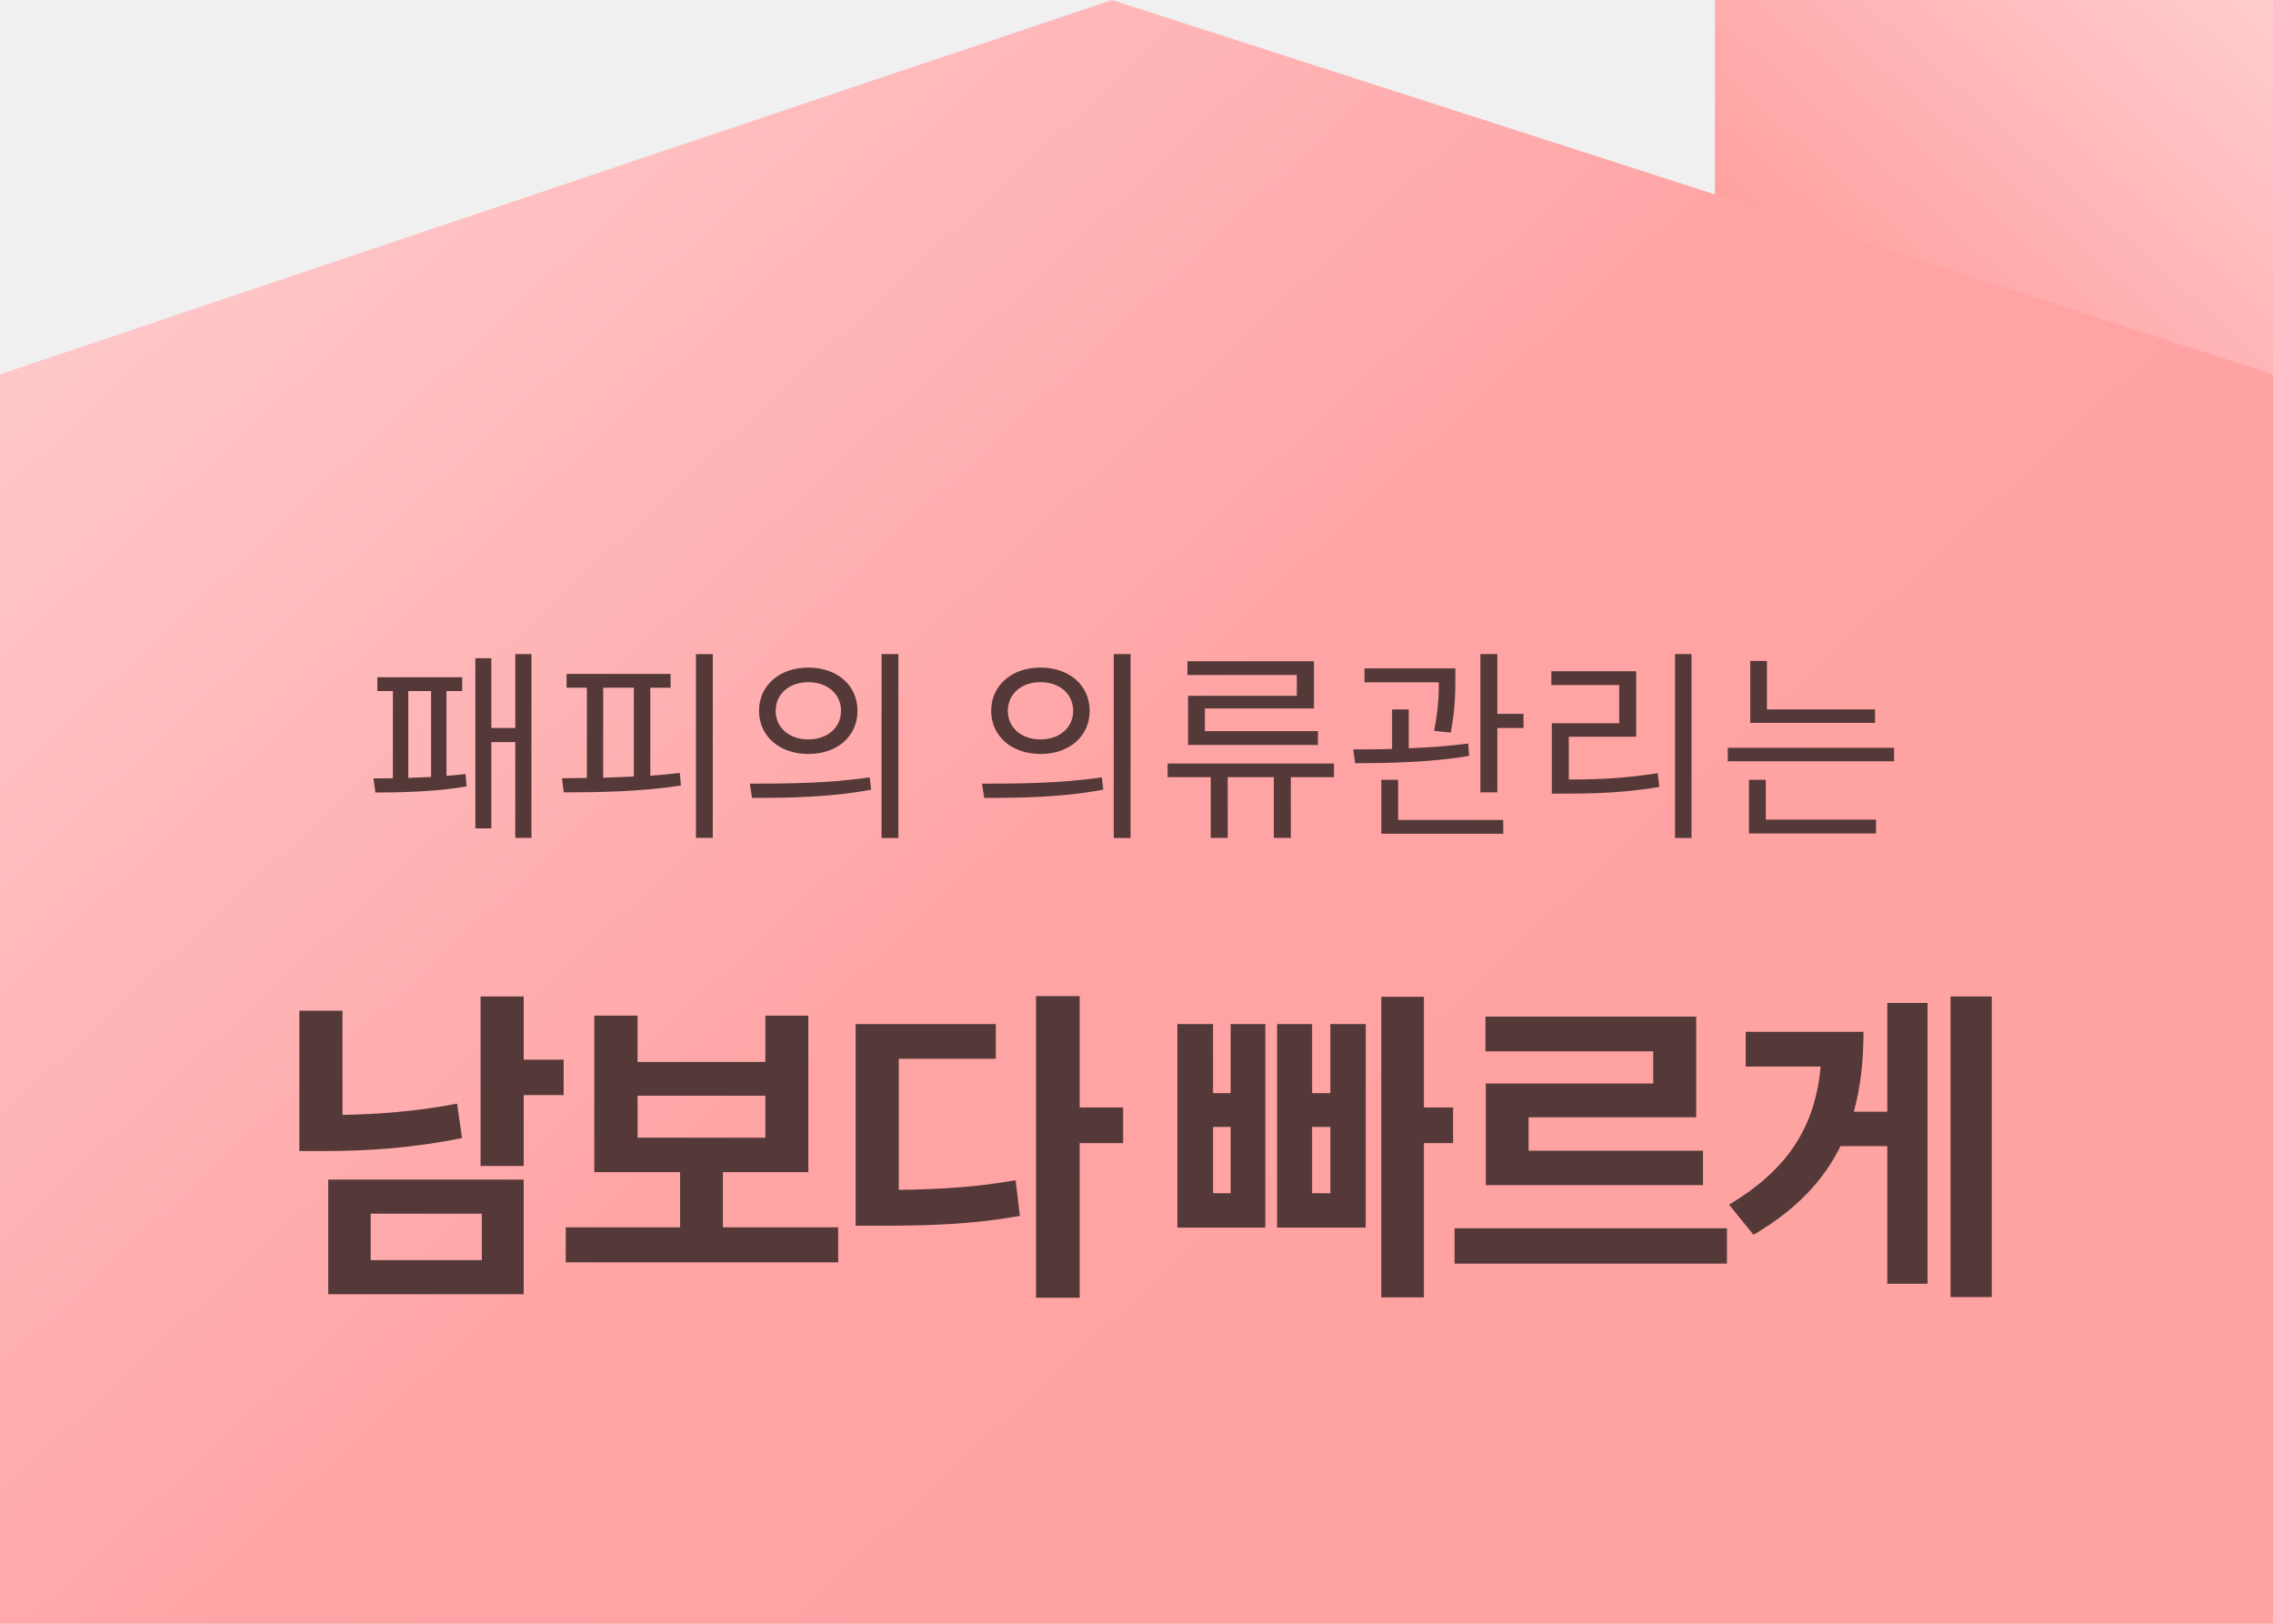
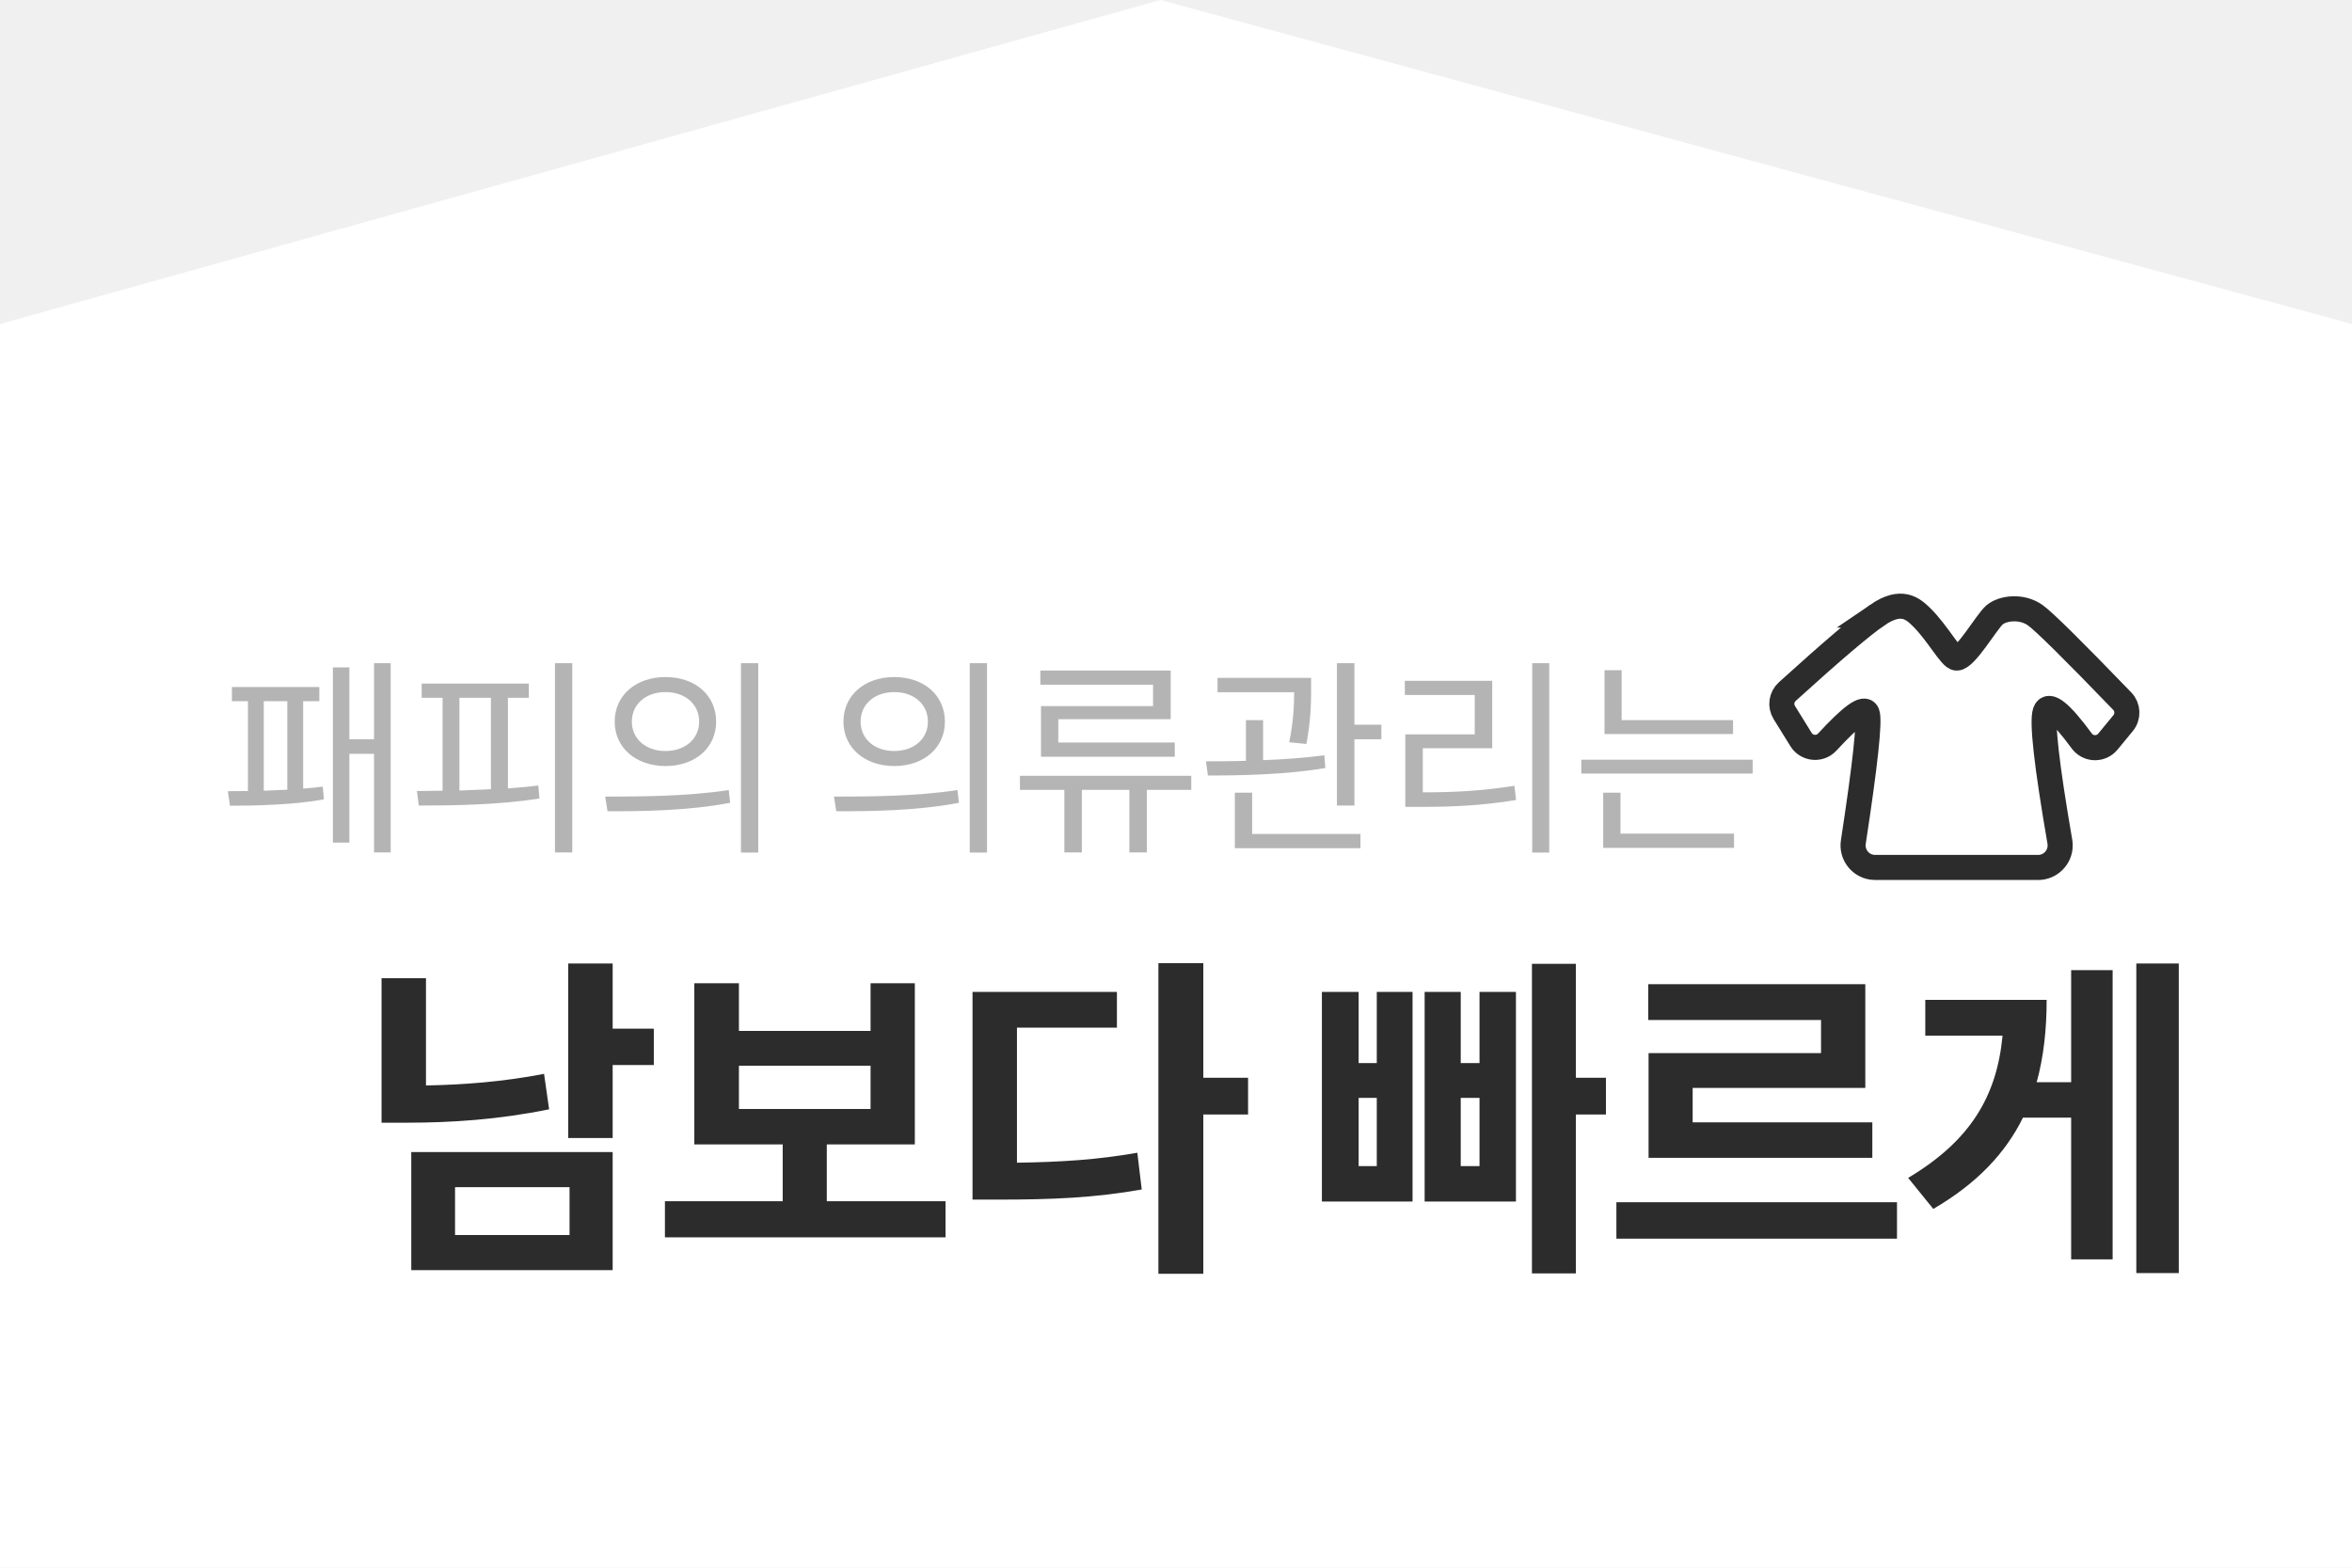
- <svg xmlns="http://www.w3.org/2000/svg" width="224" height="160" viewBox="0 0 224 160">
-   <defs>
-     <linearGradient id="0v5yc7k9ra" x1="63.211%" x2="36.789%" y1="-22.919%" y2="34.369%">
-       <stop offset="0%" stop-color="#FFD1D3" />
-       <stop offset="100%" stop-color="#FFA1A1" />
-     </linearGradient>
-     <linearGradient id="brhslpf4vb" x1="5.076%" x2="81.043%" y1="-7.498%" y2="50%">
-       <stop offset="0%" stop-color="#FFD1D3" />
-       <stop offset="72.729%" stop-color="#FFA4A5" />
-       <stop offset="100%" stop-color="#FFA2A2" />
-     </linearGradient>
-   </defs>
+ <svg xmlns="http://www.w3.org/2000/svg" width="225" height="150" viewBox="0 0 225 150">
  <g fill="none" fill-rule="evenodd">
    <g>
      <g>
        <g>
+           <path fill="#FFF" d="M0 31L111.025 0 225 31 225 150 0 150z" transform="translate(-475 -2348) translate(20 2348) translate(455)" />
          <g>
-             <path fill="url(#0v5yc7k9ra)" d="M169 0L224 0 224 107 169 107z" transform="translate(-476 -2428) translate(20 2428) translate(456)" />
-             <path fill="url(#brhslpf4vb)" d="M0 36.882L109.577 0 224 36.882 224 160 0 160z" transform="translate(-476 -2428) translate(20 2428) translate(456)" />
-             <text fill="#543938" font-family="NotoSansCJKkr-Medium, Noto Sans CJK KR" font-size="20" font-weight="400" transform="translate(-476 -2428) translate(20 2428) translate(456)">
-               <tspan x="36" y="81">패피의 의류관리는</tspan>
-             </text>
-             <text fill="#543938" font-family="NotoSansCJKkr-Bold, Noto Sans CJK KR" font-size="32" font-weight="bold" letter-spacing="-2" transform="translate(-476 -2428) translate(20 2428) translate(456)">
-               <tspan x="27" y="125">남보다 빠르게</tspan>
+             <g>
+               <text fill="#B4B4B4" font-family="NotoSansCJKkr-Medium, Noto Sans CJK KR" font-size="20" font-weight="400" letter-spacing="-.5" transform="translate(-475 -2348) translate(20 2348) translate(455) translate(21 54)">
+                 <tspan x="0" y="26">패피의 의류관리는</tspan>
+               </text>
+               <g>
+                 <path stroke="#2C2C2C" stroke-width="2.4" d="M9.587 4.85c-1.45.994-4.321 3.435-8.61 7.323C.41 12.686.29 13.53.694 14.18l1.598 2.58c.46.745 1.437.974 2.18.514.123-.076.235-.168.332-.274 2.291-2.49 3.562-3.41 3.812-2.76.27.7-.171 4.81-1.321 12.329-.176 1.153.615 2.23 1.768 2.407.106.016.213.024.32.024H24.97c1.167 0 2.112-.946 2.112-2.112 0-.12-.01-.24-.03-.36-1.267-7.34-1.734-11.482-1.4-12.424.313-.882 1.477.048 3.494 2.79.518.705 1.51.856 2.214.338.106-.077.201-.168.285-.269l1.457-1.77c.512-.62.476-1.527-.082-2.106-4.747-4.922-7.526-7.668-8.34-8.237-1.3-.912-3.132-.675-3.893 0-.76.675-2.736 4.118-3.606 4.118-.558 0-1.823-2.412-3.353-3.91-.816-.8-1.903-1.81-4.242-.208z" transform="translate(-475 -2348) translate(20 2348) translate(455) translate(21 54) translate(149)" />
+               </g>
+             </g>
+             <text fill="#2C2C2C" font-family="NanumBarunpen-Bold, NanumBarunpen" font-size="32" font-weight="bold" letter-spacing="-1.143" transform="translate(-475 -2348) translate(20 2348) translate(455) translate(21 54)">
+               <tspan x="13" y="65">남보다 빠르게</tspan>
            </text>
          </g>
        </g>
      </g>
    </g>
  </g>
</svg>
